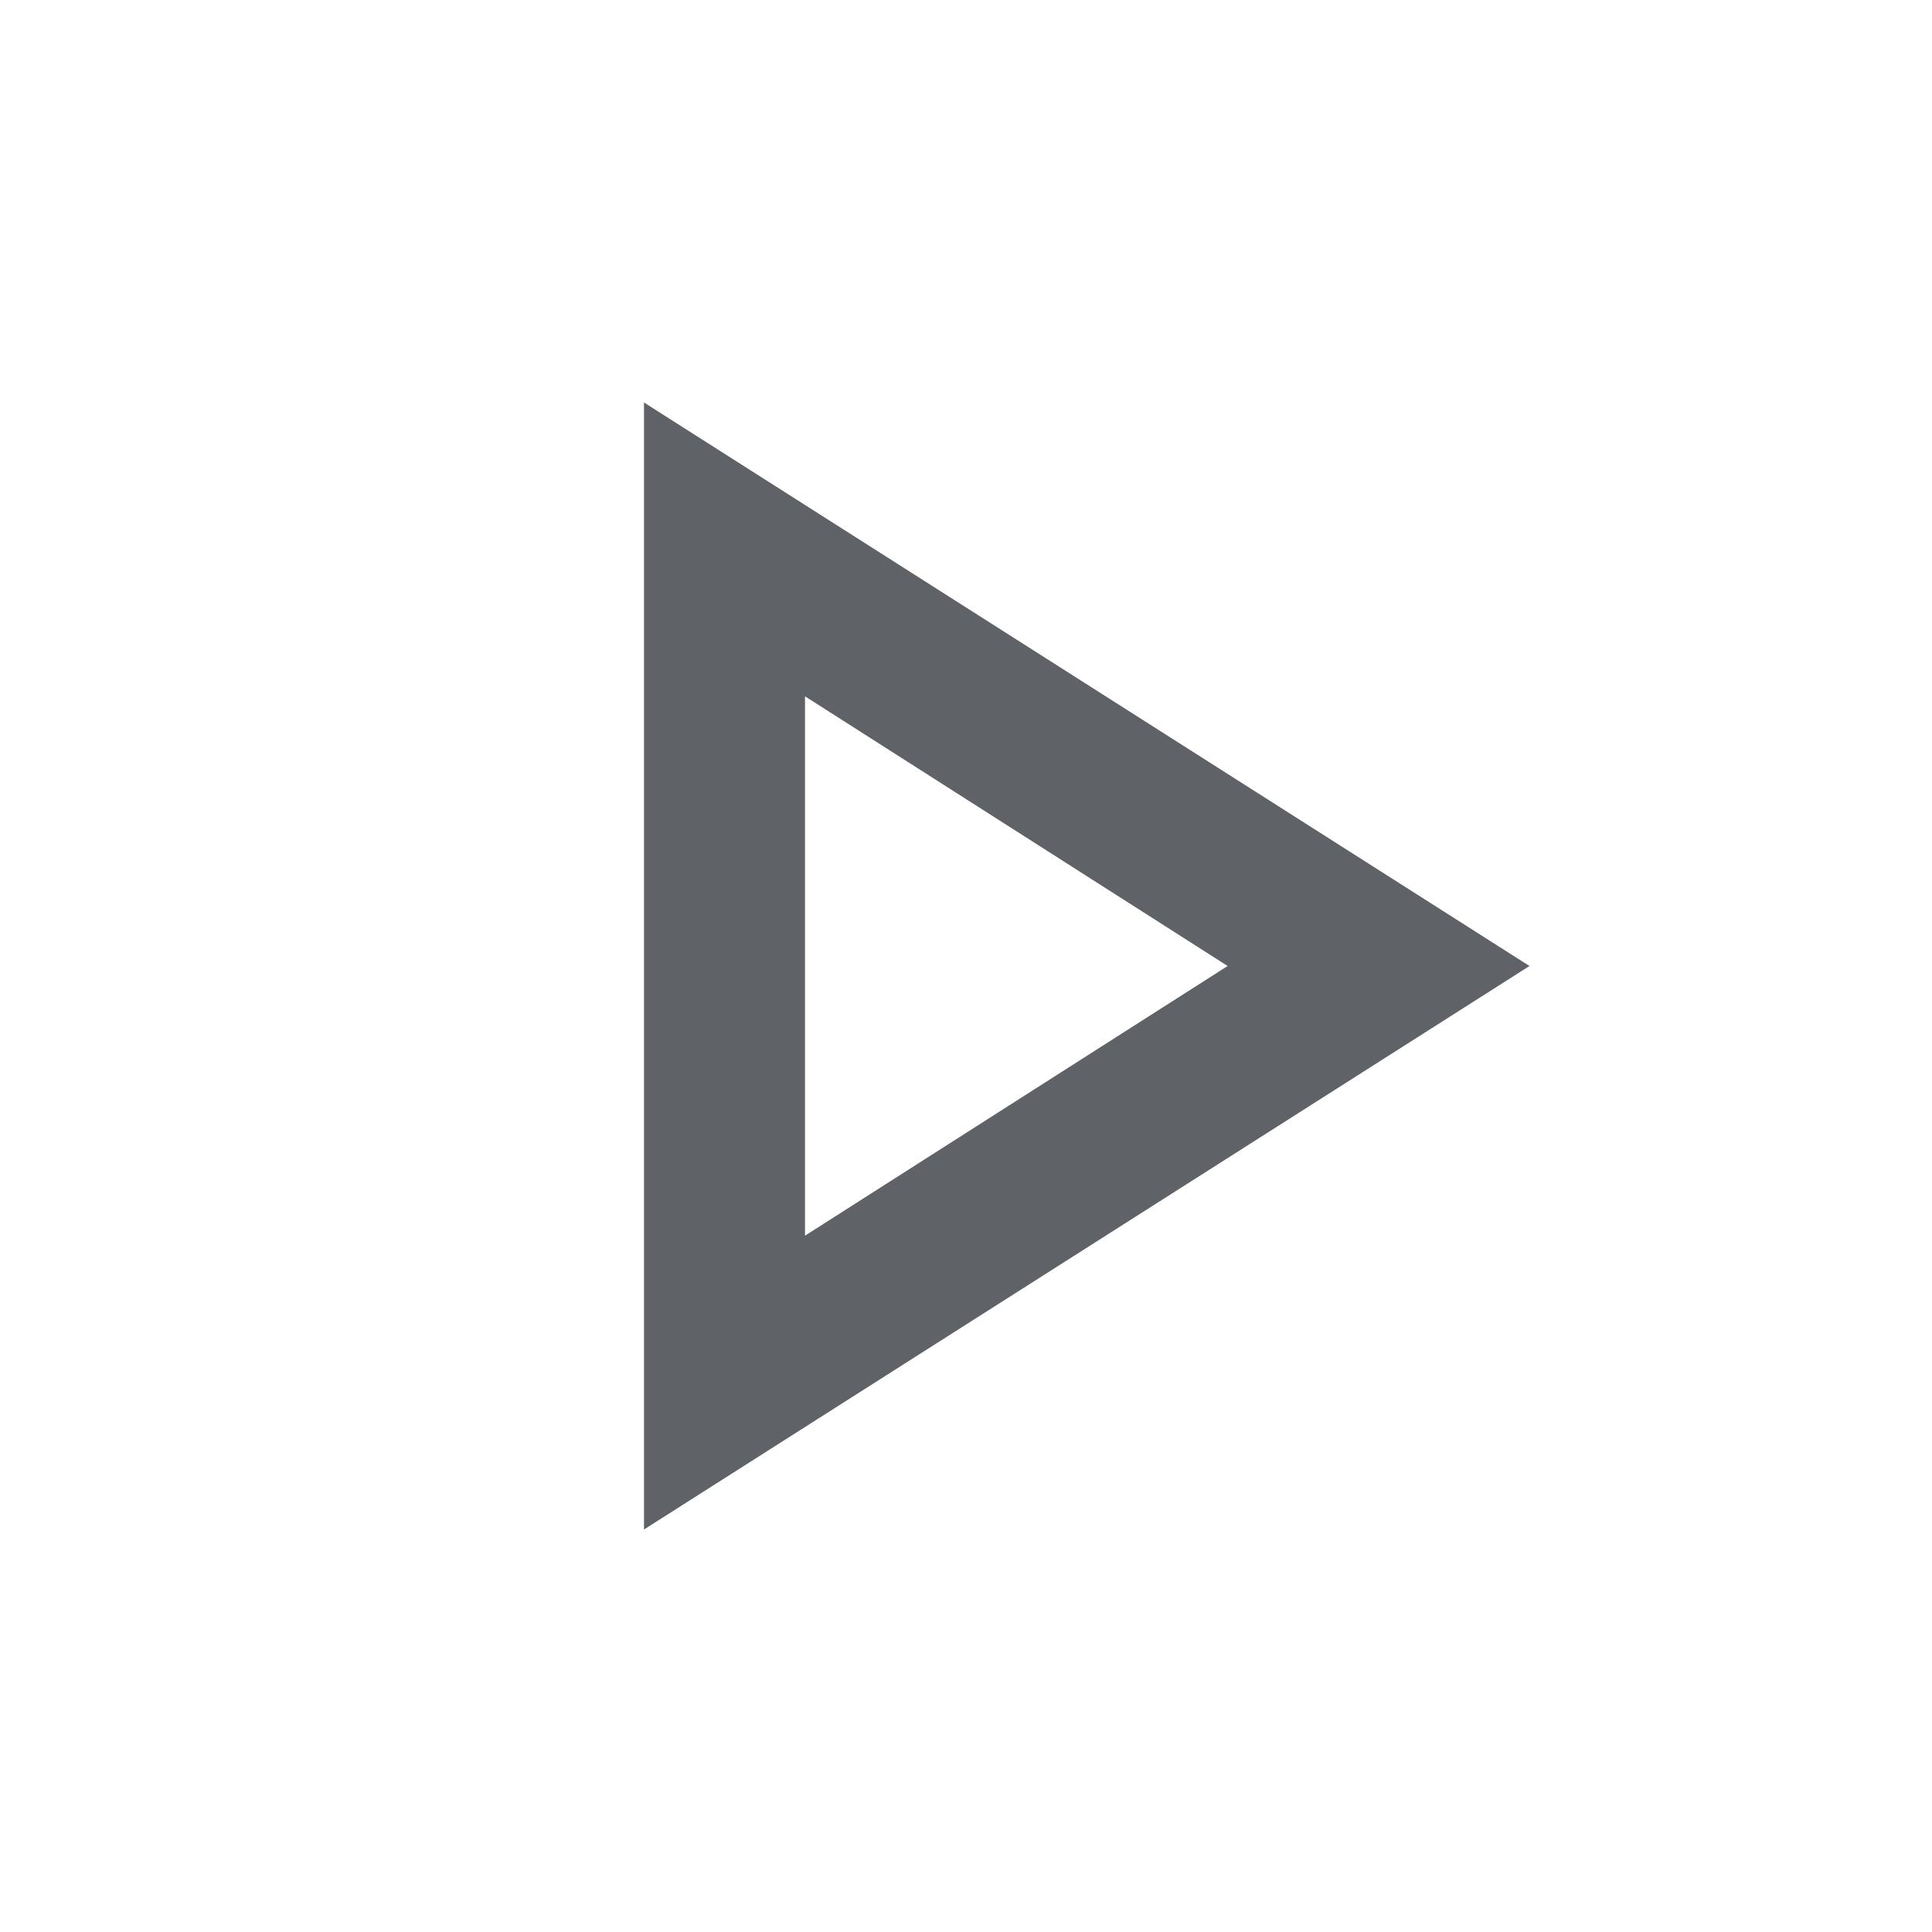
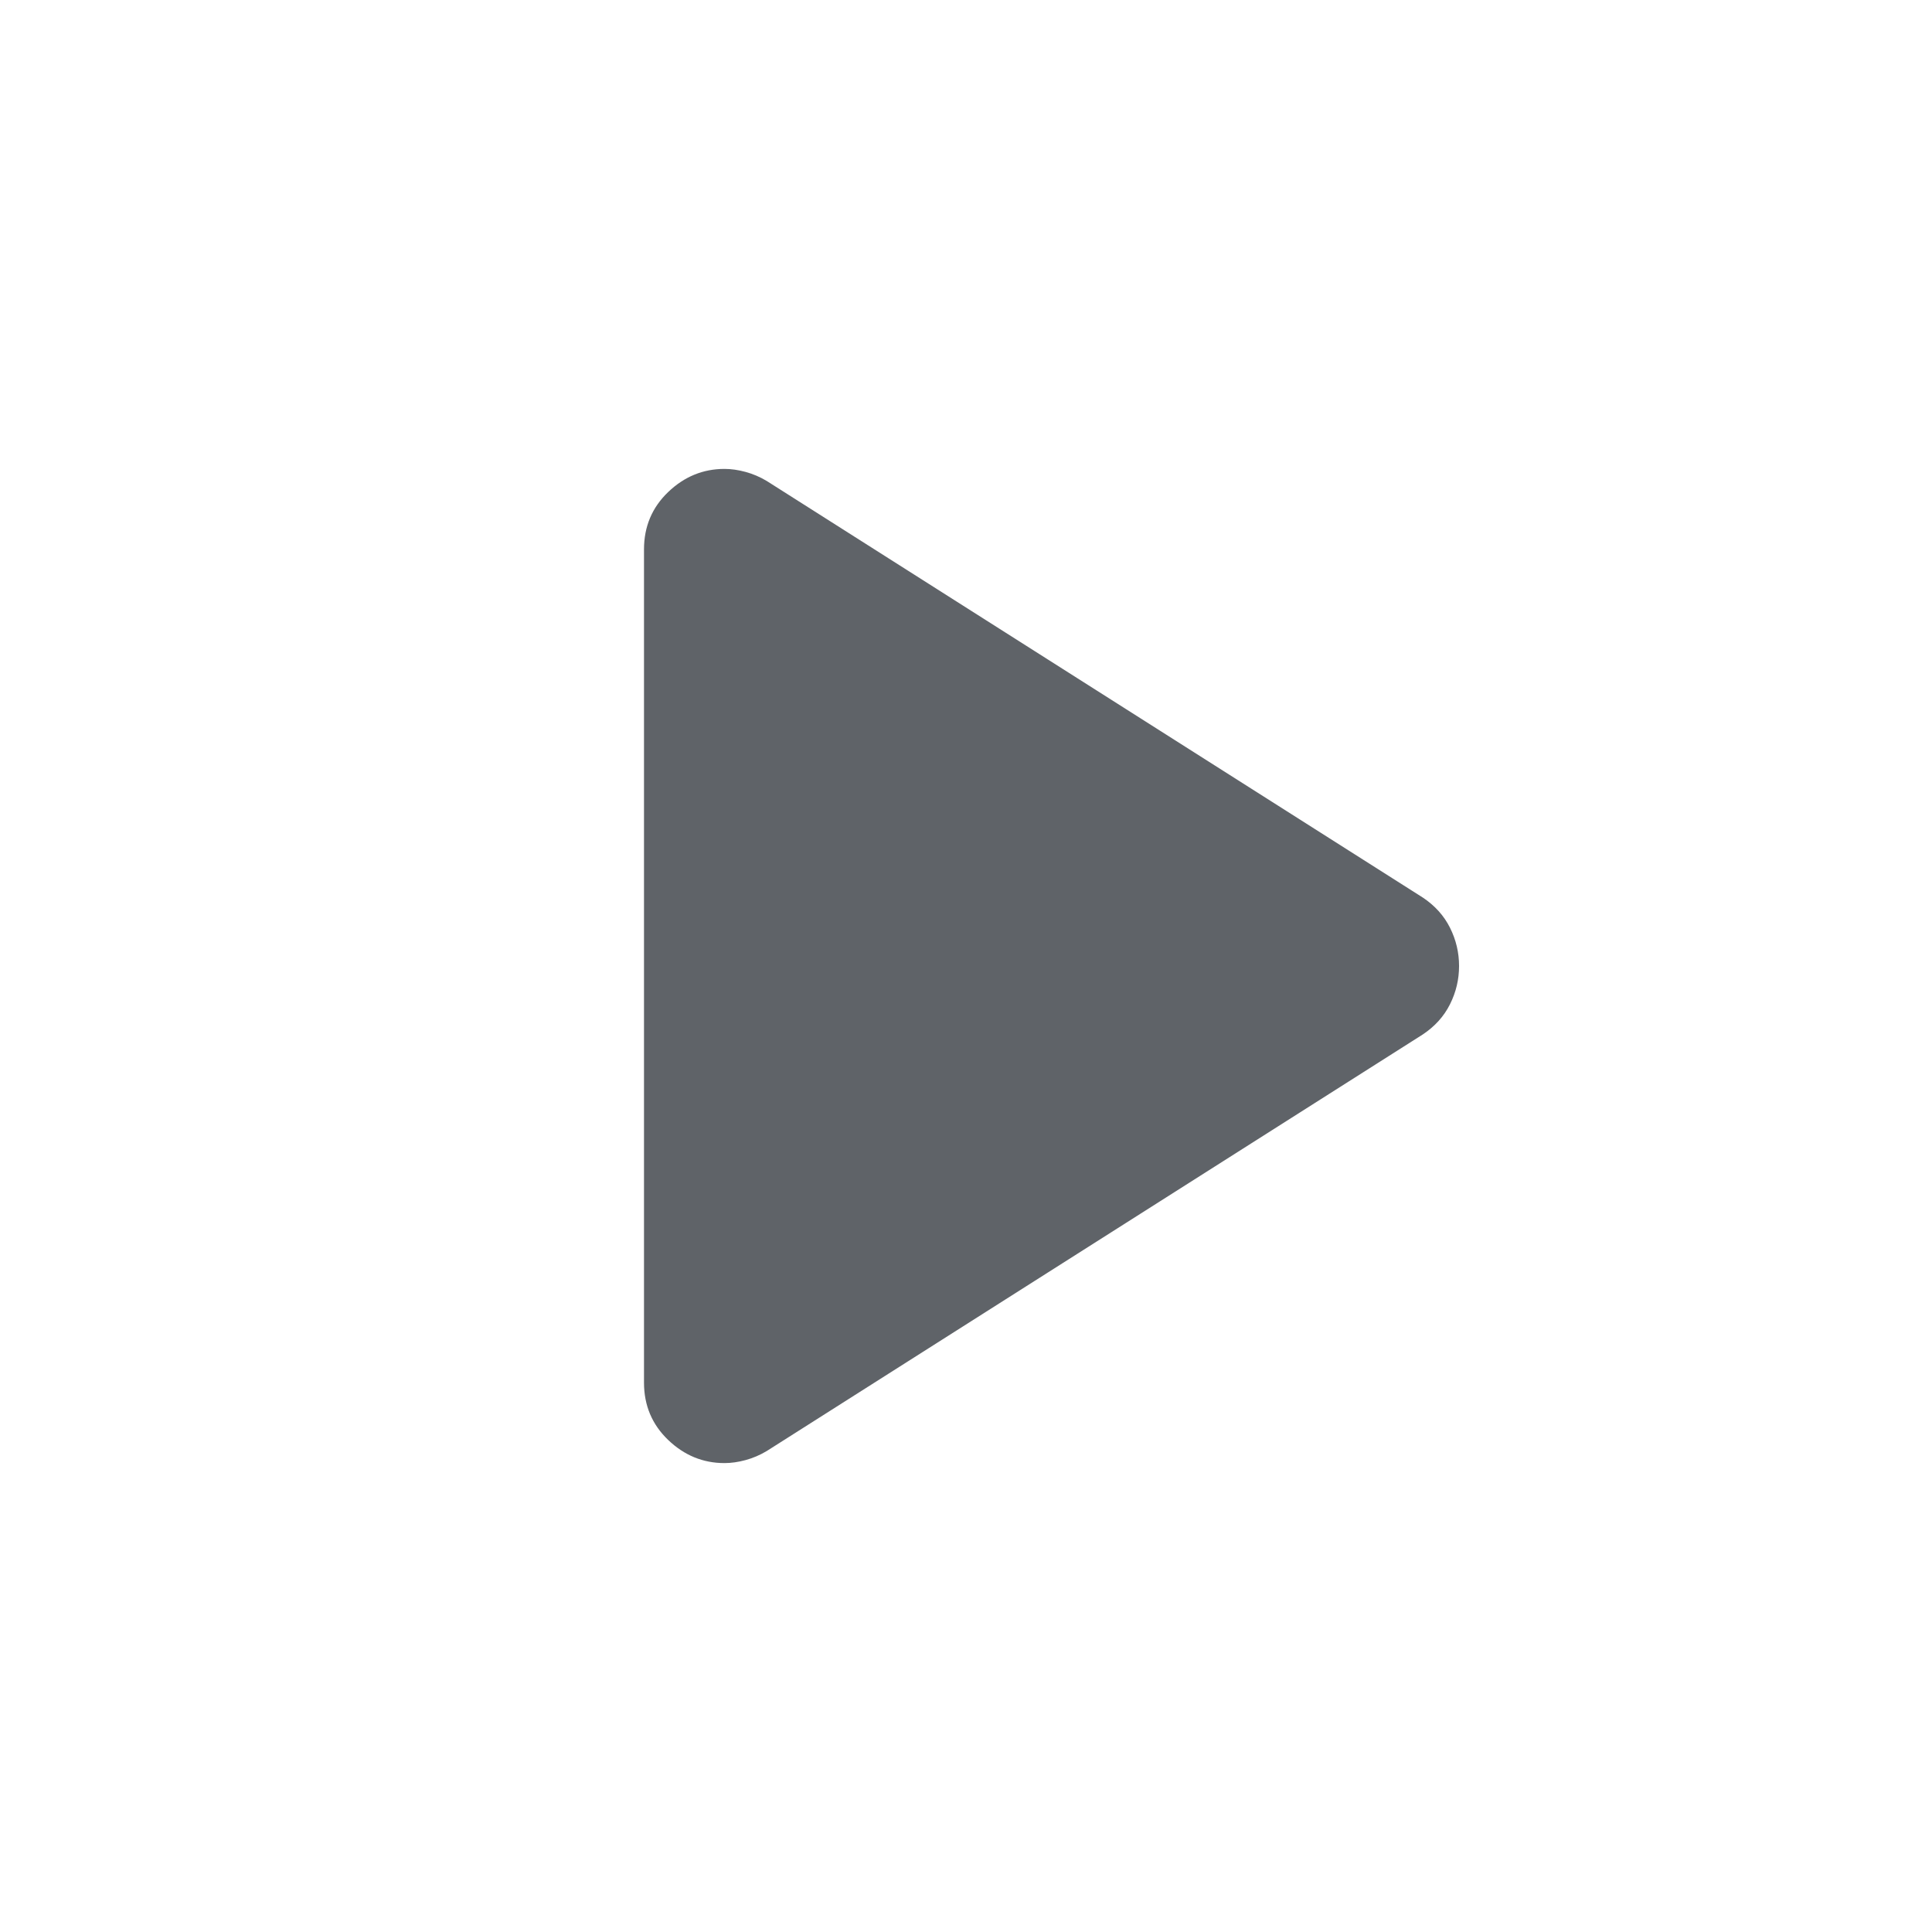
<svg xmlns="http://www.w3.org/2000/svg" height="24px" viewBox="0 -960 960 960" width="24px" fill="#5f6368">
-   <path d="M320-200v-560l440 280-440 280Zm80-280Zm0 134 210-134-210-134v268Z" />
+   <path d="M320-273v-414q0-17 12-28.5t28-11.5q5 0 10.5 1.5T381-721l326 207q9 6 13.5 15t4.5 19q0 10-4.5 19T707-446L381-239q-5 3-10.5 4.5T360-233q-16 0-28-11.5T320-273Z" />
</svg>
